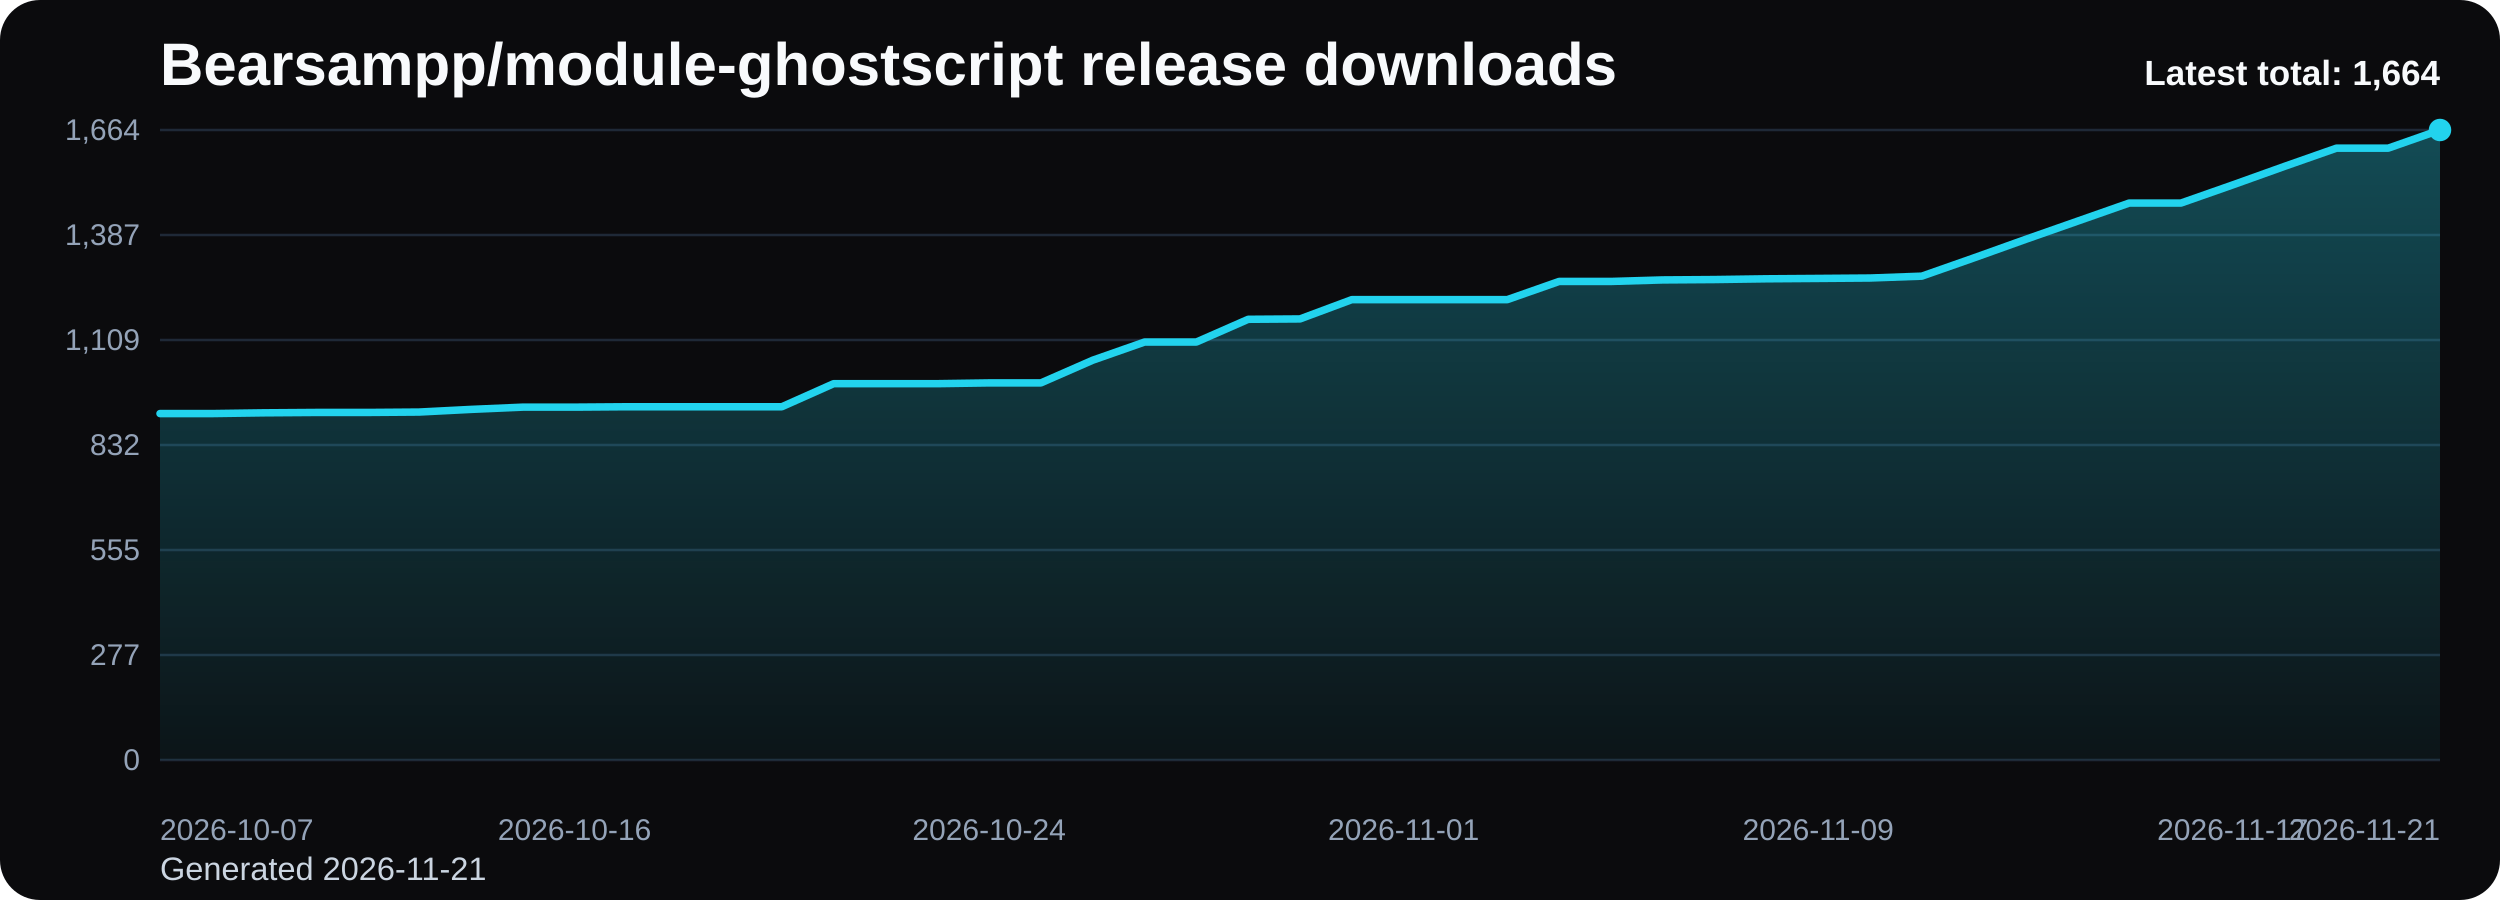
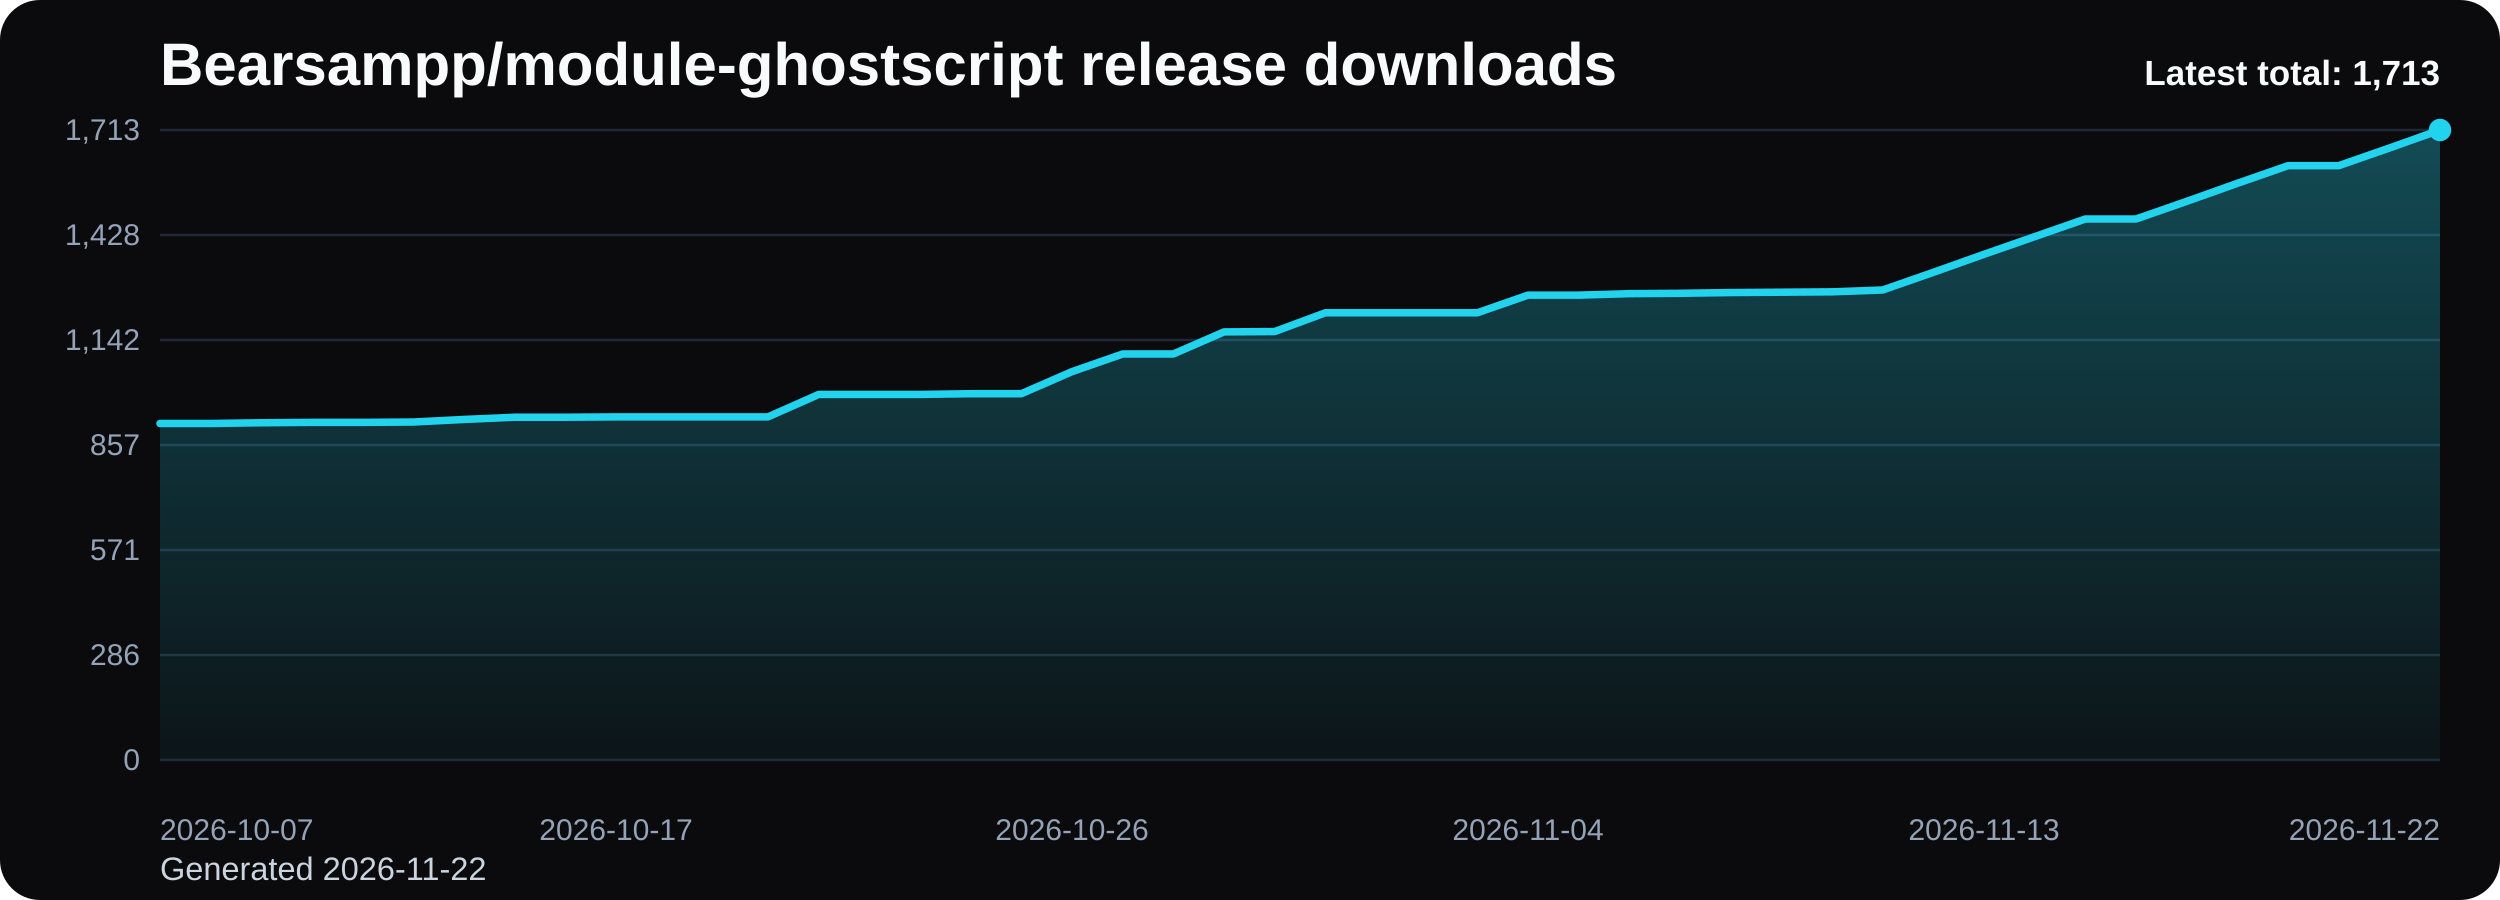
<svg xmlns="http://www.w3.org/2000/svg" viewBox="0 0 1000 360" role="img" aria-label="Bearsampp/module-ghostscript release downloads chart">
  <defs>
    <linearGradient id="fill-total-trend-black" x1="0" y1="0" x2="0" y2="1">
      <stop offset="0%" stop-color="#22d3ee" stop-opacity="0.32" />
      <stop offset="100%" stop-color="#22d3ee" stop-opacity="0.05" />
    </linearGradient>
    <style>
      .bg { fill: #0b0b0d; }
      .title { font: 700 24px Arial, sans-serif; fill: #f8fafc; }
      .sub { font: 400 13px Arial, sans-serif; fill: #cbd5e1; }
      .grid { stroke: #1f2937; stroke-width: 1; }
      .axis { font: 400 12px Arial, sans-serif; fill: #94a3b8; }
      .line { fill: none; stroke: #22d3ee; stroke-width: 3; stroke-linecap: round; stroke-linejoin: round; }
      .dot { fill: #22d3ee; }
      .value { font: 600 11px Arial, sans-serif; fill: #cbd5e1; }
      .latest { font: 700 14px Arial, sans-serif; fill: #f8fafc; }
    </style>
  </defs>
  <rect class="bg" x="0" y="0" width="1000" height="360" rx="16" />
  <text class="title" x="64" y="34">Bearsampp/module-ghostscript release downloads</text>
-   <text class="sub" x="64" y="352">Generated 2026-11-21</text>
+   <text class="sub" x="64" y="352">Generated 2026-11-22</text>
  <line x1="64" y1="52.00" x2="976" y2="52.00" class="grid" />
-   <text x="56" y="56.00" text-anchor="end" class="axis">1,664</text>
+   <text x="56" y="56.00" text-anchor="end" class="axis">1,713</text>
  <line x1="64" y1="94.00" x2="976" y2="94.00" class="grid" />
-   <text x="56" y="98.00" text-anchor="end" class="axis">1,387</text>
+   <text x="56" y="98.00" text-anchor="end" class="axis">1,428</text>
  <line x1="64" y1="136.00" x2="976" y2="136.00" class="grid" />
-   <text x="56" y="140.00" text-anchor="end" class="axis">1,109</text>
+   <text x="56" y="140.00" text-anchor="end" class="axis">1,142</text>
  <line x1="64" y1="178.00" x2="976" y2="178.00" class="grid" />
-   <text x="56" y="182.00" text-anchor="end" class="axis">832</text>
+   <text x="56" y="182.00" text-anchor="end" class="axis">857</text>
  <line x1="64" y1="220.00" x2="976" y2="220.00" class="grid" />
-   <text x="56" y="224.00" text-anchor="end" class="axis">555</text>
+   <text x="56" y="224.00" text-anchor="end" class="axis">571</text>
  <line x1="64" y1="262.00" x2="976" y2="262.00" class="grid" />
-   <text x="56" y="266.00" text-anchor="end" class="axis">277</text>
+   <text x="56" y="266.00" text-anchor="end" class="axis">286</text>
  <line x1="64" y1="304.00" x2="976" y2="304.00" class="grid" />
  <text x="56" y="308.00" text-anchor="end" class="axis">0</text>
-   <path d="M 64.00 304 L 64.00 165.43 L 84.73 165.43 L 105.45 165.13 L 126.18 164.98 L 146.91 164.98 L 167.64 164.82 L 188.36 163.76 L 209.09 162.86 L 229.82 162.86 L 250.55 162.70 L 271.27 162.70 L 292.00 162.70 L 312.73 162.70 L 333.45 153.47 L 354.18 153.47 L 374.91 153.47 L 395.64 153.16 L 416.36 153.16 L 437.09 144.08 L 457.82 136.81 L 478.55 136.81 L 499.27 127.72 L 520.00 127.57 L 540.73 119.85 L 561.45 119.85 L 582.18 119.85 L 602.91 119.85 L 623.64 112.58 L 644.36 112.58 L 665.09 111.97 L 685.82 111.82 L 706.55 111.52 L 727.27 111.37 L 748.00 111.21 L 768.73 110.46 L 789.45 103.19 L 810.18 95.77 L 830.91 88.50 L 851.64 81.23 L 872.36 81.23 L 893.09 73.96 L 913.82 66.54 L 934.55 59.27 L 955.27 59.27 L 976.00 52.00 L 976.00 304 Z" fill="url(#fill-total-trend-black)" />
-   <polyline class="line" points="64.00,165.43 84.73,165.43 105.45,165.13 126.18,164.98 146.91,164.98 167.64,164.82 188.36,163.76 209.09,162.86 229.82,162.86 250.55,162.70 271.27,162.70 292.00,162.70 312.73,162.70 333.45,153.47 354.18,153.47 374.91,153.47 395.64,153.16 416.36,153.16 437.09,144.08 457.82,136.81 478.55,136.81 499.27,127.72 520.00,127.57 540.73,119.85 561.45,119.85 582.18,119.85 602.91,119.85 623.64,112.58 644.36,112.58 665.09,111.97 685.82,111.82 706.55,111.52 727.27,111.37 748.00,111.21 768.73,110.46 789.45,103.19 810.18,95.77 830.91,88.50 851.64,81.23 872.36,81.23 893.09,73.96 913.82,66.54 934.55,59.27 955.27,59.27 976.00,52.00" />
+   <path d="M 64.00 304 L 64.00 169.39 L 84.27 169.39 L 104.53 169.10 L 124.80 168.95 L 145.07 168.95 L 165.33 168.81 L 185.60 167.78 L 205.87 166.89 L 226.13 166.89 L 246.40 166.75 L 266.67 166.75 L 286.93 166.75 L 307.20 166.75 L 327.47 157.77 L 347.73 157.77 L 368.00 157.77 L 388.27 157.48 L 408.53 157.48 L 428.80 148.65 L 449.07 141.59 L 469.33 141.59 L 489.60 132.76 L 509.87 132.62 L 530.13 125.11 L 550.40 125.11 L 570.67 125.11 L 590.93 125.11 L 611.20 118.05 L 631.47 118.05 L 651.73 117.46 L 672.00 117.32 L 692.27 117.02 L 712.53 116.88 L 732.80 116.73 L 753.07 115.99 L 773.33 108.93 L 793.60 101.72 L 813.87 94.66 L 834.13 87.60 L 854.40 87.60 L 874.67 80.54 L 894.93 73.33 L 915.20 66.27 L 935.47 66.27 L 955.73 59.21 L 976.00 52.00 L 976.00 304 Z" fill="url(#fill-total-trend-black)" />
+   <polyline class="line" points="64.00,169.39 84.27,169.39 104.53,169.10 124.80,168.95 145.07,168.95 165.33,168.81 185.60,167.78 205.87,166.89 226.13,166.89 246.40,166.75 266.67,166.75 286.93,166.75 307.20,166.75 327.47,157.77 347.73,157.77 368.00,157.77 388.27,157.48 408.53,157.48 428.80,148.65 449.07,141.59 469.33,141.59 489.60,132.76 509.87,132.62 530.13,125.11 550.40,125.11 570.67,125.11 590.93,125.11 611.20,118.05 631.47,118.05 651.73,117.46 672.00,117.32 692.27,117.02 712.53,116.88 732.80,116.73 753.07,115.99 773.33,108.93 793.60,101.72 813.87,94.66 834.13,87.60 854.40,87.60 874.67,80.54 894.93,73.33 915.20,66.27 935.47,66.27 955.73,59.21 976.00,52.00" />
  <circle class="dot" cx="976.00" cy="52.00" r="4.5" />
  <text class="axis" x="64.00" y="336" text-anchor="start">2026-10-07</text>
-   <text class="axis" x="229.82" y="336" text-anchor="middle">2026-10-16</text>
-   <text class="axis" x="395.64" y="336" text-anchor="middle">2026-10-24</text>
-   <text class="axis" x="561.45" y="336" text-anchor="middle">2026-11-01</text>
-   <text class="axis" x="727.27" y="336" text-anchor="middle">2026-11-09</text>
-   <text class="axis" x="893.09" y="336" text-anchor="middle">2026-11-17</text>
-   <text class="axis" x="976.00" y="336" text-anchor="end">2026-11-21</text>
-   <text class="latest" x="976" y="34" text-anchor="end">Latest total: 1,664</text>
+   <text class="axis" x="246.40" y="336" text-anchor="middle">2026-10-17</text>
+   <text class="axis" x="428.80" y="336" text-anchor="middle">2026-10-26</text>
+   <text class="axis" x="611.20" y="336" text-anchor="middle">2026-11-04</text>
+   <text class="axis" x="793.60" y="336" text-anchor="middle">2026-11-13</text>
+   <text class="axis" x="976.00" y="336" text-anchor="end">2026-11-22</text>
+   <text class="latest" x="976" y="34" text-anchor="end">Latest total: 1,713</text>
</svg>
